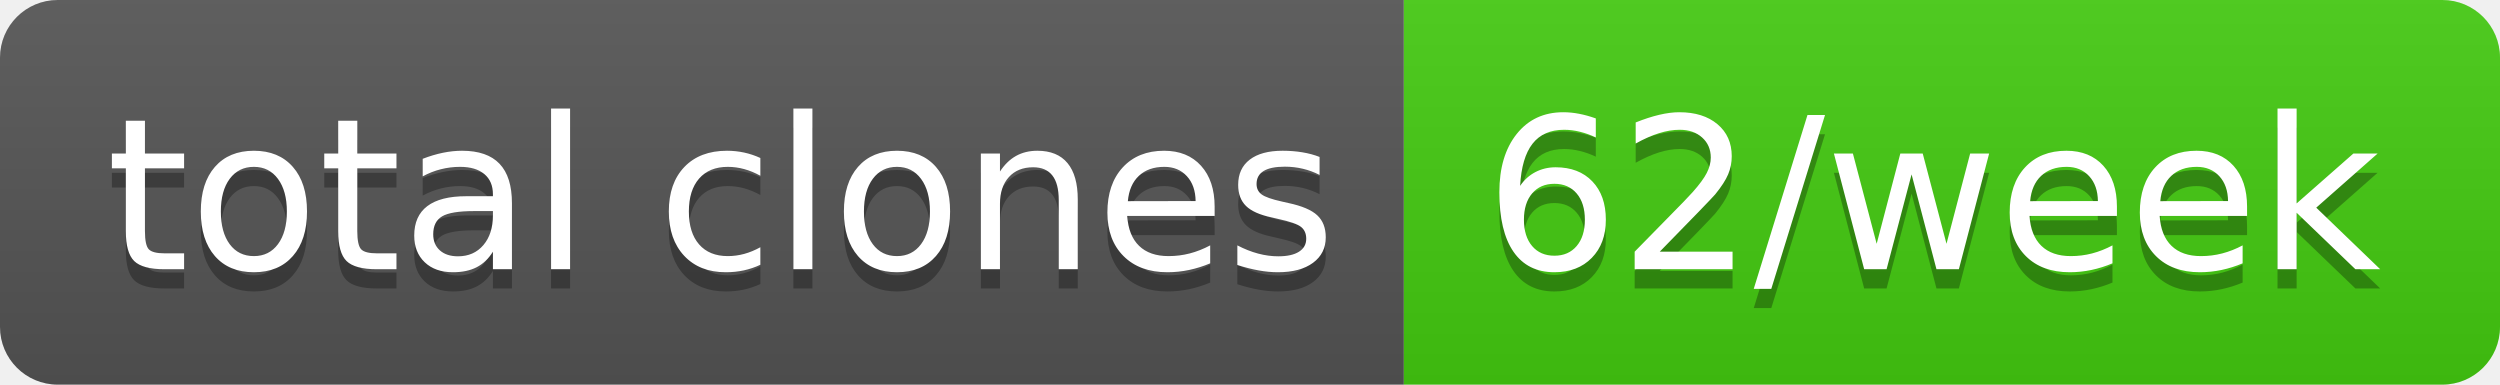
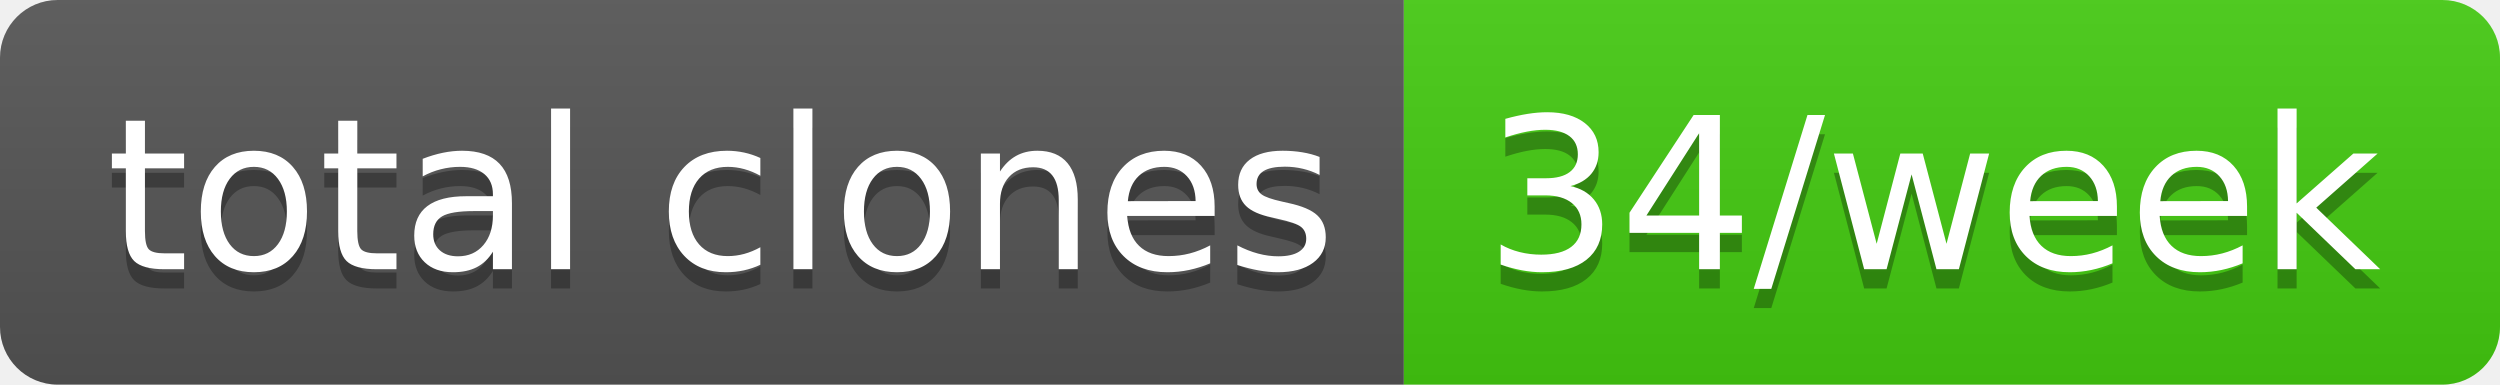
- <svg xmlns="http://www.w3.org/2000/svg" width="130" height="20" role="img" aria-label="total clones: 62/week">
+ <svg xmlns="http://www.w3.org/2000/svg" width="130" height="20" role="img" aria-label="total clones: 34/week">
  <linearGradient id="s" x2="0" y2="100%">
    <stop offset="0" stop-color="#bbb" stop-opacity=".1" />
    <stop offset="1" stop-opacity=".1" />
  </linearGradient>
  <clipPath id="r">
    <rect width="130" height="20" rx="3" fill="#fff" />
  </clipPath>
  <g clip-path="url(#r)">
    <rect width="73" height="20" fill="#555" />
    <rect x="73" width="57" height="20" fill="#4c1" />
    <rect width="130" height="20" fill="url(#s)" />
  </g>
  <g fill="#fff" text-anchor="middle" font-family="Verdana,Geneva,DejaVu Sans,sans-serif" text-rendering="geometricPrecision" font-size="110">
    <text aria-hidden="true" x="375" y="150" fill="#010101" fill-opacity=".3" transform="scale(.1)" textLength="630">total clones</text>
    <text x="375" y="140" transform="scale(.1)" fill="#fff" textLength="630">total clones</text>
-     <text aria-hidden="true" x="1005" y="150" fill="#010101" fill-opacity=".3" transform="scale(.1)" textLength="470">62/week</text>
-     <text x="1005" y="140" transform="scale(.1)" fill="#fff" textLength="470">62/week</text>
+     <text aria-hidden="true" x="1005" y="150" fill="#010101" fill-opacity=".3" transform="scale(.1)" textLength="470">34/week</text>
+     <text x="1005" y="140" transform="scale(.1)" fill="#fff" textLength="470">34/week</text>
  </g>
</svg>
